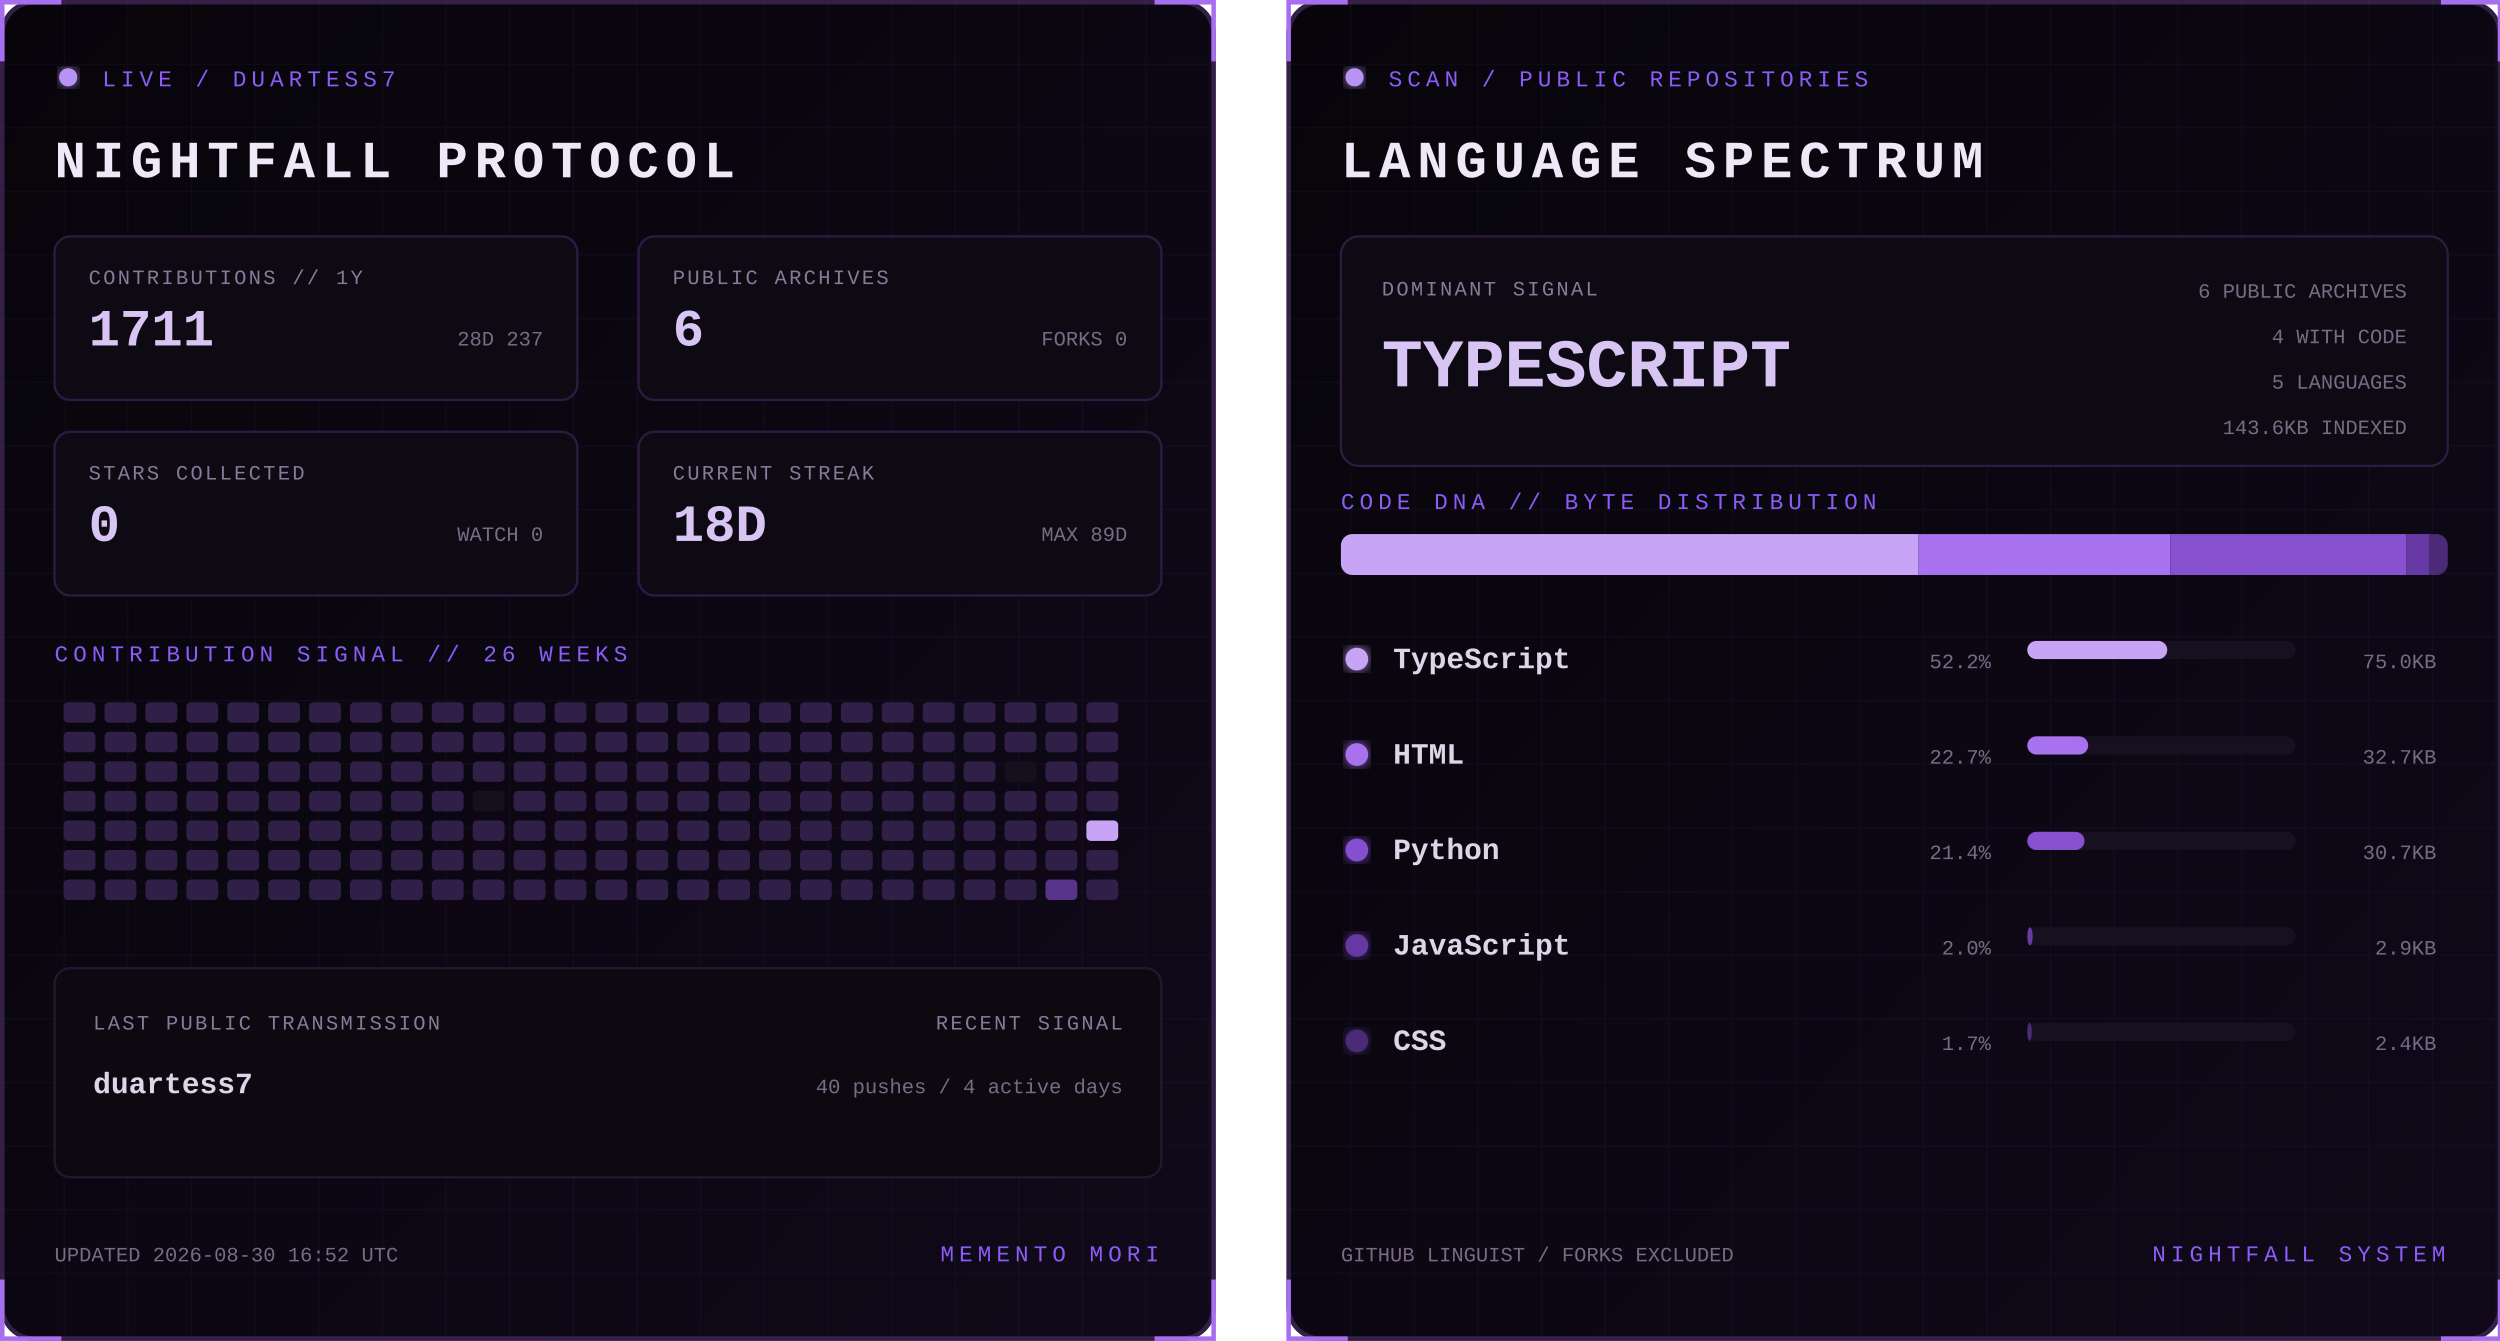
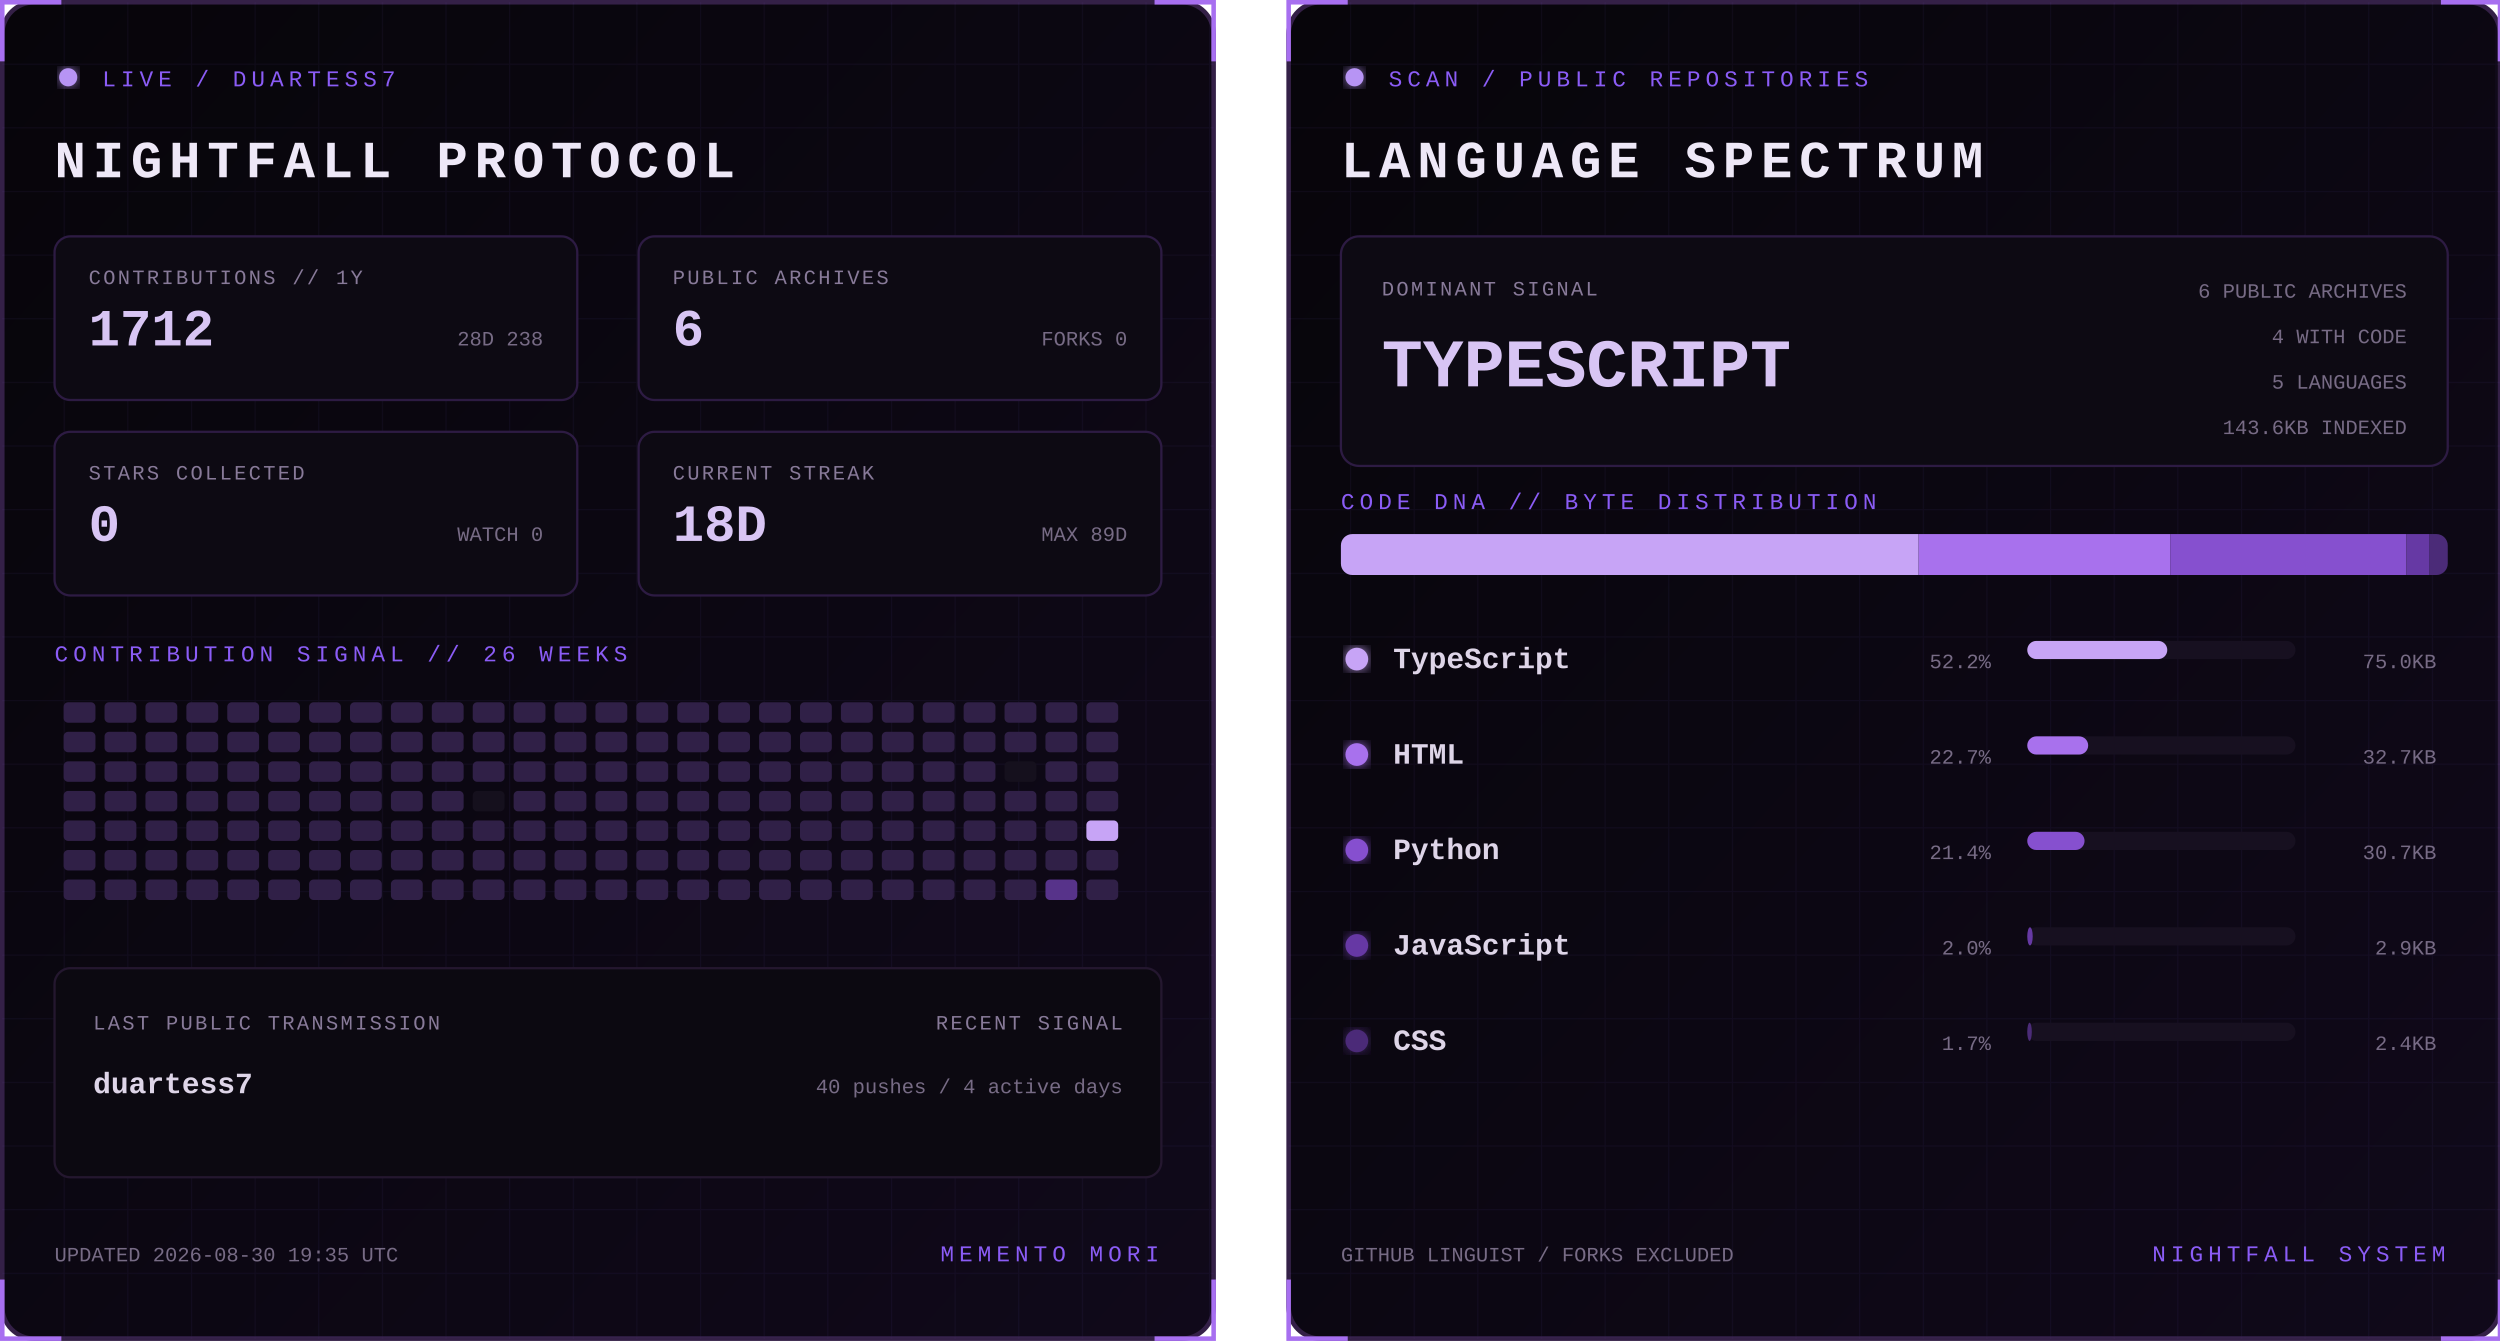
<svg xmlns="http://www.w3.org/2000/svg" width="1100" height="590" viewBox="0 0 1100 590" role="img" aria-labelledby="title desc">
  <defs>
    <linearGradient id="bg" x1="0" y1="0" x2="1" y2="1">
      <stop stop-color="#07050a" />
      <stop offset="1" stop-color="#10091a" />
    </linearGradient>
    <filter id="glow">
      <feGaussianBlur stdDeviation="3" result="b" />
      <feMerge>
        <feMergeNode in="b" />
        <feMergeNode in="SourceGraphic" />
      </feMerge>
    </filter>
    <pattern id="grid" width="28" height="28" patternUnits="userSpaceOnUse">
      <path d="M28 0H0V28" fill="none" stroke="#8b5cf6" stroke-opacity=".055" />
    </pattern>
    <clipPath id="dna">
      <rect x="24" y="235" width="487" height="18" rx="5" />
    </clipPath>
    <style>
      text { font-family: Consolas, 'Courier New', monospace; }
      .kicker { fill:#8b5cf6; font-size:10px; letter-spacing:2.2px; }
      .title { fill:#eee8f7; font-size:23px; font-weight:700; letter-spacing:3px; }
      .label { fill:#887a99; font-size:9px; letter-spacing:1px; }
      .stat { fill:#d8c5f4; font-size:23px; font-weight:700; }
      .detail,.pct { fill:#776b85; font-size:9px; }
      .lang { fill:#ded5e8; font-size:13px; font-weight:700; }
      .hero { fill:#d8c5f4; font-size:30px; font-weight:700; }
      .blink { animation:blink 1.6s step-end infinite; }
      @keyframes blink { 50% { opacity:.25 } }
    </style>
  </defs>
  <g>
    <rect x="1" y="1" width="533" height="588" rx="14" fill="url(#bg)" stroke="#342047" stroke-width="2" />
    <rect x="1" y="1" width="533" height="588" rx="14" fill="url(#grid)" />
    <path d="M27 1H1v26 M508 1h26v26 M534 563v26h-26 M27 589H1v-26" stroke="#a76ff0" stroke-width="2" fill="none" />
    <circle cx="30" cy="34" r="4" fill="#b794f4" filter="url(#glow)" class="blink" />
    <text x="45" y="38" class="kicker">LIVE / DUARTESS7</text>
    <text x="24" y="78" class="title">NIGHTFALL PROTOCOL</text>
    <g transform="translate(24 104)">
      <rect width="230" height="72" rx="7" fill="#0d0a13" stroke="#2d1b43" />
      <text x="15" y="21" class="label">CONTRIBUTIONS // 1Y</text>
-       <text x="15" y="48" class="stat">1711</text>
-       <text x="215" y="48" text-anchor="end" class="detail">28D 237</text>
+       <text x="15" y="48" class="stat">1712</text>
+       <text x="215" y="48" text-anchor="end" class="detail">28D 238</text>
    </g>
    <g transform="translate(281 104)">
      <rect width="230" height="72" rx="7" fill="#0d0a13" stroke="#2d1b43" />
      <text x="15" y="21" class="label">PUBLIC ARCHIVES</text>
      <text x="15" y="48" class="stat">6</text>
      <text x="215" y="48" text-anchor="end" class="detail">FORKS 0</text>
    </g>
    <g transform="translate(24 190)">
      <rect width="230" height="72" rx="7" fill="#0d0a13" stroke="#2d1b43" />
      <text x="15" y="21" class="label">STARS COLLECTED</text>
      <text x="15" y="48" class="stat">0</text>
      <text x="215" y="48" text-anchor="end" class="detail">WATCH 0</text>
    </g>
    <g transform="translate(281 190)">
      <rect width="230" height="72" rx="7" fill="#0d0a13" stroke="#2d1b43" />
      <text x="15" y="21" class="label">CURRENT STREAK</text>
      <text x="15" y="48" class="stat">18D</text>
      <text x="215" y="48" text-anchor="end" class="detail">MAX 89D</text>
    </g>
    <text x="24" y="291" class="kicker">CONTRIBUTION SIGNAL // 26 WEEKS</text>
    <g>
      <rect x="28" y="309" width="14" height="9" rx="2" fill="#302047" />
      <rect x="28" y="322" width="14" height="9" rx="2" fill="#302047" />
      <rect x="28" y="335" width="14" height="9" rx="2" fill="#302047" />
      <rect x="28" y="348" width="14" height="9" rx="2" fill="#302047" />
      <rect x="28" y="361" width="14" height="9" rx="2" fill="#302047" />
      <rect x="28" y="374" width="14" height="9" rx="2" fill="#302047" />
      <rect x="28" y="387" width="14" height="9" rx="2" fill="#302047" />
      <rect x="46" y="309" width="14" height="9" rx="2" fill="#302047" />
      <rect x="46" y="322" width="14" height="9" rx="2" fill="#302047" />
      <rect x="46" y="335" width="14" height="9" rx="2" fill="#302047" />
      <rect x="46" y="348" width="14" height="9" rx="2" fill="#302047" />
      <rect x="46" y="361" width="14" height="9" rx="2" fill="#302047" />
      <rect x="46" y="374" width="14" height="9" rx="2" fill="#302047" />
      <rect x="46" y="387" width="14" height="9" rx="2" fill="#302047" />
      <rect x="64" y="309" width="14" height="9" rx="2" fill="#302047" />
      <rect x="64" y="322" width="14" height="9" rx="2" fill="#302047" />
      <rect x="64" y="335" width="14" height="9" rx="2" fill="#302047" />
      <rect x="64" y="348" width="14" height="9" rx="2" fill="#302047" />
      <rect x="64" y="361" width="14" height="9" rx="2" fill="#302047" />
      <rect x="64" y="374" width="14" height="9" rx="2" fill="#302047" />
      <rect x="64" y="387" width="14" height="9" rx="2" fill="#302047" />
      <rect x="82" y="309" width="14" height="9" rx="2" fill="#302047" />
      <rect x="82" y="322" width="14" height="9" rx="2" fill="#302047" />
      <rect x="82" y="335" width="14" height="9" rx="2" fill="#302047" />
      <rect x="82" y="348" width="14" height="9" rx="2" fill="#302047" />
      <rect x="82" y="361" width="14" height="9" rx="2" fill="#302047" />
      <rect x="82" y="374" width="14" height="9" rx="2" fill="#302047" />
      <rect x="82" y="387" width="14" height="9" rx="2" fill="#302047" />
      <rect x="100" y="309" width="14" height="9" rx="2" fill="#302047" />
      <rect x="100" y="322" width="14" height="9" rx="2" fill="#302047" />
      <rect x="100" y="335" width="14" height="9" rx="2" fill="#302047" />
      <rect x="100" y="348" width="14" height="9" rx="2" fill="#302047" />
      <rect x="100" y="361" width="14" height="9" rx="2" fill="#302047" />
      <rect x="100" y="374" width="14" height="9" rx="2" fill="#302047" />
      <rect x="100" y="387" width="14" height="9" rx="2" fill="#302047" />
      <rect x="118" y="309" width="14" height="9" rx="2" fill="#302047" />
      <rect x="118" y="322" width="14" height="9" rx="2" fill="#302047" />
      <rect x="118" y="335" width="14" height="9" rx="2" fill="#302047" />
      <rect x="118" y="348" width="14" height="9" rx="2" fill="#302047" />
      <rect x="118" y="361" width="14" height="9" rx="2" fill="#302047" />
      <rect x="118" y="374" width="14" height="9" rx="2" fill="#302047" />
      <rect x="118" y="387" width="14" height="9" rx="2" fill="#302047" />
      <rect x="136" y="309" width="14" height="9" rx="2" fill="#302047" />
      <rect x="136" y="322" width="14" height="9" rx="2" fill="#302047" />
      <rect x="136" y="335" width="14" height="9" rx="2" fill="#302047" />
      <rect x="136" y="348" width="14" height="9" rx="2" fill="#302047" />
      <rect x="136" y="361" width="14" height="9" rx="2" fill="#302047" />
      <rect x="136" y="374" width="14" height="9" rx="2" fill="#302047" />
      <rect x="136" y="387" width="14" height="9" rx="2" fill="#302047" />
      <rect x="154" y="309" width="14" height="9" rx="2" fill="#302047" />
      <rect x="154" y="322" width="14" height="9" rx="2" fill="#302047" />
      <rect x="154" y="335" width="14" height="9" rx="2" fill="#302047" />
      <rect x="154" y="348" width="14" height="9" rx="2" fill="#302047" />
      <rect x="154" y="361" width="14" height="9" rx="2" fill="#302047" />
      <rect x="154" y="374" width="14" height="9" rx="2" fill="#302047" />
      <rect x="154" y="387" width="14" height="9" rx="2" fill="#302047" />
      <rect x="172" y="309" width="14" height="9" rx="2" fill="#302047" />
      <rect x="172" y="322" width="14" height="9" rx="2" fill="#302047" />
      <rect x="172" y="335" width="14" height="9" rx="2" fill="#302047" />
      <rect x="172" y="348" width="14" height="9" rx="2" fill="#302047" />
      <rect x="172" y="361" width="14" height="9" rx="2" fill="#302047" />
      <rect x="172" y="374" width="14" height="9" rx="2" fill="#302047" />
      <rect x="172" y="387" width="14" height="9" rx="2" fill="#302047" />
      <rect x="190" y="309" width="14" height="9" rx="2" fill="#302047" />
      <rect x="190" y="322" width="14" height="9" rx="2" fill="#302047" />
      <rect x="190" y="335" width="14" height="9" rx="2" fill="#302047" />
      <rect x="190" y="348" width="14" height="9" rx="2" fill="#302047" />
      <rect x="190" y="361" width="14" height="9" rx="2" fill="#302047" />
      <rect x="190" y="374" width="14" height="9" rx="2" fill="#302047" />
      <rect x="190" y="387" width="14" height="9" rx="2" fill="#302047" />
      <rect x="208" y="309" width="14" height="9" rx="2" fill="#302047" />
      <rect x="208" y="322" width="14" height="9" rx="2" fill="#302047" />
      <rect x="208" y="335" width="14" height="9" rx="2" fill="#302047" />
      <rect x="208" y="348" width="14" height="9" rx="2" fill="#15101d" />
      <rect x="208" y="361" width="14" height="9" rx="2" fill="#302047" />
      <rect x="208" y="374" width="14" height="9" rx="2" fill="#302047" />
      <rect x="208" y="387" width="14" height="9" rx="2" fill="#302047" />
      <rect x="226" y="309" width="14" height="9" rx="2" fill="#302047" />
      <rect x="226" y="322" width="14" height="9" rx="2" fill="#302047" />
      <rect x="226" y="335" width="14" height="9" rx="2" fill="#302047" />
      <rect x="226" y="348" width="14" height="9" rx="2" fill="#302047" />
      <rect x="226" y="361" width="14" height="9" rx="2" fill="#302047" />
      <rect x="226" y="374" width="14" height="9" rx="2" fill="#302047" />
      <rect x="226" y="387" width="14" height="9" rx="2" fill="#302047" />
      <rect x="244" y="309" width="14" height="9" rx="2" fill="#302047" />
      <rect x="244" y="322" width="14" height="9" rx="2" fill="#302047" />
      <rect x="244" y="335" width="14" height="9" rx="2" fill="#302047" />
      <rect x="244" y="348" width="14" height="9" rx="2" fill="#302047" />
      <rect x="244" y="361" width="14" height="9" rx="2" fill="#302047" />
      <rect x="244" y="374" width="14" height="9" rx="2" fill="#302047" />
      <rect x="244" y="387" width="14" height="9" rx="2" fill="#302047" />
      <rect x="262" y="309" width="14" height="9" rx="2" fill="#302047" />
      <rect x="262" y="322" width="14" height="9" rx="2" fill="#302047" />
      <rect x="262" y="335" width="14" height="9" rx="2" fill="#302047" />
      <rect x="262" y="348" width="14" height="9" rx="2" fill="#302047" />
      <rect x="262" y="361" width="14" height="9" rx="2" fill="#302047" />
      <rect x="262" y="374" width="14" height="9" rx="2" fill="#302047" />
      <rect x="262" y="387" width="14" height="9" rx="2" fill="#302047" />
      <rect x="280" y="309" width="14" height="9" rx="2" fill="#302047" />
      <rect x="280" y="322" width="14" height="9" rx="2" fill="#302047" />
      <rect x="280" y="335" width="14" height="9" rx="2" fill="#302047" />
      <rect x="280" y="348" width="14" height="9" rx="2" fill="#302047" />
      <rect x="280" y="361" width="14" height="9" rx="2" fill="#302047" />
      <rect x="280" y="374" width="14" height="9" rx="2" fill="#302047" />
      <rect x="280" y="387" width="14" height="9" rx="2" fill="#302047" />
      <rect x="298" y="309" width="14" height="9" rx="2" fill="#302047" />
      <rect x="298" y="322" width="14" height="9" rx="2" fill="#302047" />
      <rect x="298" y="335" width="14" height="9" rx="2" fill="#302047" />
      <rect x="298" y="348" width="14" height="9" rx="2" fill="#302047" />
      <rect x="298" y="361" width="14" height="9" rx="2" fill="#302047" />
      <rect x="298" y="374" width="14" height="9" rx="2" fill="#302047" />
      <rect x="298" y="387" width="14" height="9" rx="2" fill="#302047" />
      <rect x="316" y="309" width="14" height="9" rx="2" fill="#302047" />
      <rect x="316" y="322" width="14" height="9" rx="2" fill="#302047" />
      <rect x="316" y="335" width="14" height="9" rx="2" fill="#302047" />
      <rect x="316" y="348" width="14" height="9" rx="2" fill="#302047" />
      <rect x="316" y="361" width="14" height="9" rx="2" fill="#302047" />
      <rect x="316" y="374" width="14" height="9" rx="2" fill="#302047" />
      <rect x="316" y="387" width="14" height="9" rx="2" fill="#302047" />
      <rect x="334" y="309" width="14" height="9" rx="2" fill="#302047" />
      <rect x="334" y="322" width="14" height="9" rx="2" fill="#302047" />
      <rect x="334" y="335" width="14" height="9" rx="2" fill="#302047" />
      <rect x="334" y="348" width="14" height="9" rx="2" fill="#302047" />
      <rect x="334" y="361" width="14" height="9" rx="2" fill="#302047" />
      <rect x="334" y="374" width="14" height="9" rx="2" fill="#302047" />
      <rect x="334" y="387" width="14" height="9" rx="2" fill="#302047" />
      <rect x="352" y="309" width="14" height="9" rx="2" fill="#302047" />
      <rect x="352" y="322" width="14" height="9" rx="2" fill="#302047" />
      <rect x="352" y="335" width="14" height="9" rx="2" fill="#302047" />
      <rect x="352" y="348" width="14" height="9" rx="2" fill="#302047" />
      <rect x="352" y="361" width="14" height="9" rx="2" fill="#302047" />
      <rect x="352" y="374" width="14" height="9" rx="2" fill="#302047" />
      <rect x="352" y="387" width="14" height="9" rx="2" fill="#302047" />
      <rect x="370" y="309" width="14" height="9" rx="2" fill="#302047" />
      <rect x="370" y="322" width="14" height="9" rx="2" fill="#302047" />
      <rect x="370" y="335" width="14" height="9" rx="2" fill="#302047" />
      <rect x="370" y="348" width="14" height="9" rx="2" fill="#302047" />
      <rect x="370" y="361" width="14" height="9" rx="2" fill="#302047" />
      <rect x="370" y="374" width="14" height="9" rx="2" fill="#302047" />
      <rect x="370" y="387" width="14" height="9" rx="2" fill="#302047" />
      <rect x="388" y="309" width="14" height="9" rx="2" fill="#302047" />
      <rect x="388" y="322" width="14" height="9" rx="2" fill="#302047" />
      <rect x="388" y="335" width="14" height="9" rx="2" fill="#302047" />
      <rect x="388" y="348" width="14" height="9" rx="2" fill="#302047" />
      <rect x="388" y="361" width="14" height="9" rx="2" fill="#302047" />
      <rect x="388" y="374" width="14" height="9" rx="2" fill="#302047" />
      <rect x="388" y="387" width="14" height="9" rx="2" fill="#302047" />
      <rect x="406" y="309" width="14" height="9" rx="2" fill="#302047" />
      <rect x="406" y="322" width="14" height="9" rx="2" fill="#302047" />
      <rect x="406" y="335" width="14" height="9" rx="2" fill="#302047" />
      <rect x="406" y="348" width="14" height="9" rx="2" fill="#302047" />
      <rect x="406" y="361" width="14" height="9" rx="2" fill="#302047" />
      <rect x="406" y="374" width="14" height="9" rx="2" fill="#302047" />
      <rect x="406" y="387" width="14" height="9" rx="2" fill="#302047" />
      <rect x="424" y="309" width="14" height="9" rx="2" fill="#302047" />
      <rect x="424" y="322" width="14" height="9" rx="2" fill="#302047" />
      <rect x="424" y="335" width="14" height="9" rx="2" fill="#302047" />
      <rect x="424" y="348" width="14" height="9" rx="2" fill="#302047" />
      <rect x="424" y="361" width="14" height="9" rx="2" fill="#302047" />
      <rect x="424" y="374" width="14" height="9" rx="2" fill="#302047" />
      <rect x="424" y="387" width="14" height="9" rx="2" fill="#302047" />
      <rect x="442" y="309" width="14" height="9" rx="2" fill="#302047" />
      <rect x="442" y="322" width="14" height="9" rx="2" fill="#302047" />
      <rect x="442" y="335" width="14" height="9" rx="2" fill="#15101d" />
      <rect x="442" y="348" width="14" height="9" rx="2" fill="#302047" />
      <rect x="442" y="361" width="14" height="9" rx="2" fill="#302047" />
      <rect x="442" y="374" width="14" height="9" rx="2" fill="#302047" />
      <rect x="442" y="387" width="14" height="9" rx="2" fill="#302047" />
      <rect x="460" y="309" width="14" height="9" rx="2" fill="#302047" />
      <rect x="460" y="322" width="14" height="9" rx="2" fill="#302047" />
      <rect x="460" y="335" width="14" height="9" rx="2" fill="#302047" />
      <rect x="460" y="348" width="14" height="9" rx="2" fill="#302047" />
      <rect x="460" y="361" width="14" height="9" rx="2" fill="#302047" />
      <rect x="460" y="374" width="14" height="9" rx="2" fill="#302047" />
      <rect x="460" y="387" width="14" height="9" rx="2" fill="#57338a" />
      <rect x="478" y="309" width="14" height="9" rx="2" fill="#302047" />
      <rect x="478" y="322" width="14" height="9" rx="2" fill="#302047" />
      <rect x="478" y="335" width="14" height="9" rx="2" fill="#302047" />
      <rect x="478" y="348" width="14" height="9" rx="2" fill="#302047" />
      <rect x="478" y="361" width="14" height="9" rx="2" fill="#c7a4f6" />
      <rect x="478" y="374" width="14" height="9" rx="2" fill="#302047" />
      <rect x="478" y="387" width="14" height="9" rx="2" fill="#302047" />
    </g>
    <rect x="24" y="426" width="487" height="92" rx="7" fill="#0c0911" stroke="#24172f" />
    <text x="41" y="453" class="label">LAST PUBLIC TRANSMISSION</text>
    <text x="41" y="481" class="lang">duartess7</text>
    <text x="494" y="453" text-anchor="end" class="label">RECENT SIGNAL</text>
    <text x="494" y="481" text-anchor="end" class="detail">40 pushes / 4 active days</text>
-     <text x="24" y="555" class="detail">UPDATED 2026-08-30 16:52 UTC</text>
+     <text x="24" y="555" class="detail">UPDATED 2026-08-30 19:35 UTC</text>
    <text x="510" y="555" text-anchor="end" class="kicker">MEMENTO MORI</text>
  </g>
  <g transform="translate(566)">
    <rect x="1" y="1" width="533" height="588" rx="14" fill="url(#bg)" stroke="#342047" stroke-width="2" />
    <rect x="1" y="1" width="533" height="588" rx="14" fill="url(#grid)" />
    <path d="M27 1H1v26 M508 1h26v26 M534 563v26h-26 M27 589H1v-26" stroke="#a76ff0" stroke-width="2" fill="none" />
    <circle cx="30" cy="34" r="4" fill="#b794f4" filter="url(#glow)" class="blink" />
    <text x="45" y="38" class="kicker">SCAN / PUBLIC REPOSITORIES</text>
    <text x="24" y="78" class="title">LANGUAGE SPECTRUM</text>
    <rect x="24" y="104" width="487" height="101" rx="8" fill="#0d0a13" stroke="#2d1b43" />
    <text x="42" y="130" class="label">DOMINANT SIGNAL</text>
    <text x="42" y="170" class="hero">TYPESCRIPT</text>
    <text x="493" y="131" text-anchor="end" class="detail">6 PUBLIC ARCHIVES</text>
    <text x="493" y="151" text-anchor="end" class="detail">4 WITH CODE</text>
    <text x="493" y="171" text-anchor="end" class="detail">5 LANGUAGES</text>
    <text x="493" y="191" text-anchor="end" class="detail">143.6KB INDEXED</text>
    <text x="24" y="224" class="kicker">CODE DNA // BYTE DISTRIBUTION</text>
    <rect x="24" y="235" width="487" height="18" rx="5" fill="#171020" />
    <g clip-path="url(#dna)">
      <rect x="24.0" y="235" width="254.2" height="18" fill="#c7a4f6" />
      <rect x="278.2" y="235" width="110.7" height="18" fill="#a871ed" />
      <rect x="388.9" y="235" width="104.0" height="18" fill="#8650cf" />
      <rect x="493.0" y="235" width="9.9" height="18" fill="#6639a4" />
      <rect x="502.8" y="235" width="8.2" height="18" fill="#4b2b78" />
    </g>
    <circle cx="31" cy="290" r="5" fill="#c7a4f6" filter="url(#glow)" />
    <text x="47" y="294" class="lang">TypeScript</text>
    <text x="310" y="294" text-anchor="end" class="pct">52.2%</text>
    <rect x="326" y="282" width="118" height="8" rx="4" fill="#171020" />
    <rect x="326" y="282" width="61.6" height="8" rx="4" fill="#c7a4f6" />
    <text x="506" y="294" text-anchor="end" class="detail">75.0KB</text>
    <circle cx="31" cy="332" r="5" fill="#a871ed" filter="url(#glow)" />
    <text x="47" y="336" class="lang">HTML</text>
    <text x="310" y="336" text-anchor="end" class="pct">22.7%</text>
    <rect x="326" y="324" width="118" height="8" rx="4" fill="#171020" />
    <rect x="326" y="324" width="26.8" height="8" rx="4" fill="#a871ed" />
    <text x="506" y="336" text-anchor="end" class="detail">32.7KB</text>
    <circle cx="31" cy="374" r="5" fill="#8650cf" filter="url(#glow)" />
    <text x="47" y="378" class="lang">Python</text>
    <text x="310" y="378" text-anchor="end" class="pct">21.4%</text>
    <rect x="326" y="366" width="118" height="8" rx="4" fill="#171020" />
    <rect x="326" y="366" width="25.2" height="8" rx="4" fill="#8650cf" />
    <text x="506" y="378" text-anchor="end" class="detail">30.7KB</text>
    <circle cx="31" cy="416" r="5" fill="#6639a4" filter="url(#glow)" />
    <text x="47" y="420" class="lang">JavaScript</text>
    <text x="310" y="420" text-anchor="end" class="pct">2.0%</text>
    <rect x="326" y="408" width="118" height="8" rx="4" fill="#171020" />
    <rect x="326" y="408" width="2.4" height="8" rx="4" fill="#6639a4" />
    <text x="506" y="420" text-anchor="end" class="detail">2.9KB</text>
    <circle cx="31" cy="458" r="5" fill="#4b2b78" filter="url(#glow)" />
    <text x="47" y="462" class="lang">CSS</text>
    <text x="310" y="462" text-anchor="end" class="pct">1.7%</text>
    <rect x="326" y="450" width="118" height="8" rx="4" fill="#171020" />
    <rect x="326" y="450" width="2.0" height="8" rx="4" fill="#4b2b78" />
    <text x="506" y="462" text-anchor="end" class="detail">2.4KB</text>
    <text x="24" y="555" class="detail">GITHUB LINGUIST / FORKS EXCLUDED</text>
    <text x="510" y="555" text-anchor="end" class="kicker">NIGHTFALL SYSTEM</text>
  </g>
</svg>
